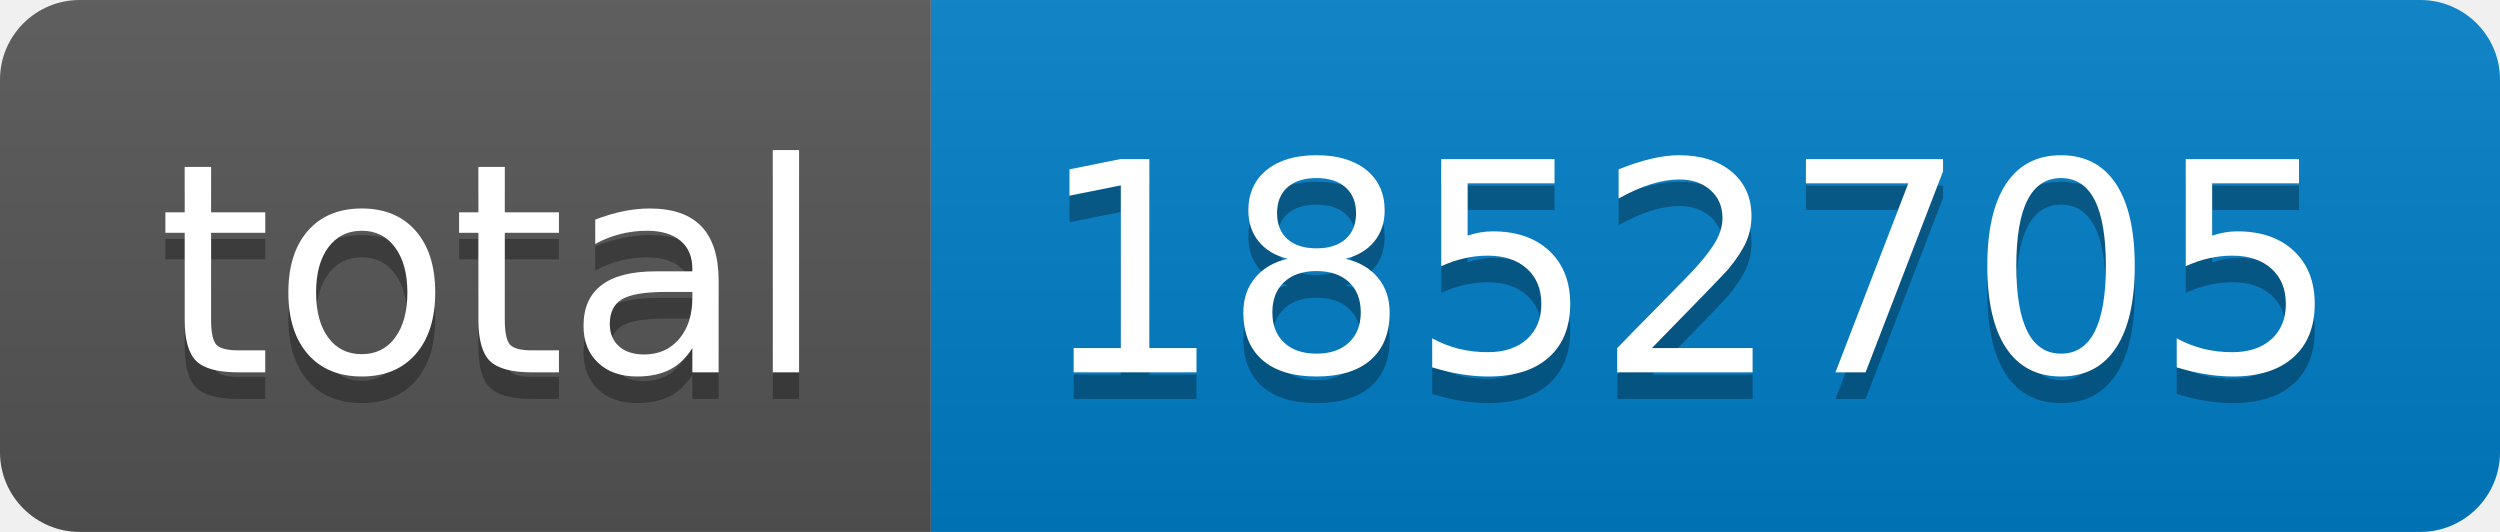
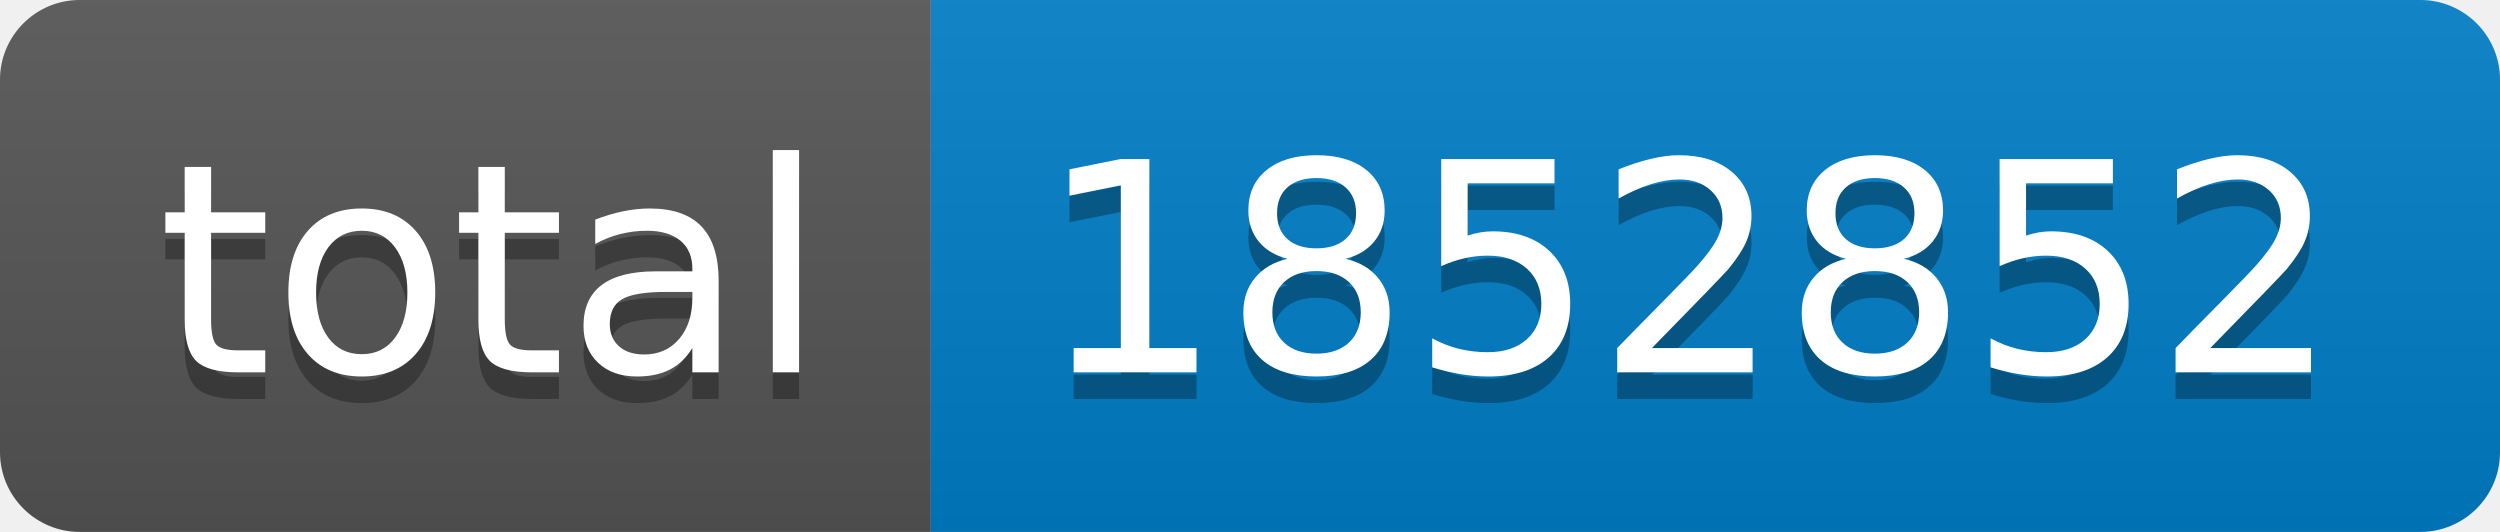
- <svg xmlns="http://www.w3.org/2000/svg" width="94" height="20" role="img" aria-label="total: 1852705">
+ <svg xmlns="http://www.w3.org/2000/svg" width="94" height="20" role="img" aria-label="total: 1852852">
  <linearGradient id="s" x2="0" y2="100%">
    <stop offset="0" stop-color="#bbb" stop-opacity=".1" />
    <stop offset="1" stop-opacity=".1" />
  </linearGradient>
  <clipPath id="r">
    <rect width="94" height="20" rx="3" fill="#fff" />
  </clipPath>
  <g clip-path="url(#r)">
    <rect width="35" height="20" fill="#555" />
    <rect x="35" width="59" height="20" fill="#007ec6" />
    <rect width="94" height="20" fill="url(#s)" />
  </g>
  <g fill="#fff" text-anchor="middle" font-family="Verdana,Geneva,DejaVu Sans,sans-serif" text-rendering="geometricPrecision" font-size="110">
    <text aria-hidden="true" x="185" y="150" fill="#010101" fill-opacity=".3" transform="scale(.1)" textLength="250">total</text>
    <text x="185" y="140" transform="scale(.1)" fill="#fff" textLength="250">total</text>
-     <text aria-hidden="true" x="635" y="150" fill="#010101" fill-opacity=".3" transform="scale(.1)" textLength="490">1852705</text>
-     <text x="635" y="140" transform="scale(.1)" fill="#fff" textLength="490">1852705</text>
+     <text aria-hidden="true" x="635" y="150" fill="#010101" fill-opacity=".3" transform="scale(.1)" textLength="490">1852852</text>
+     <text x="635" y="140" transform="scale(.1)" fill="#fff" textLength="490">1852852</text>
  </g>
</svg>
